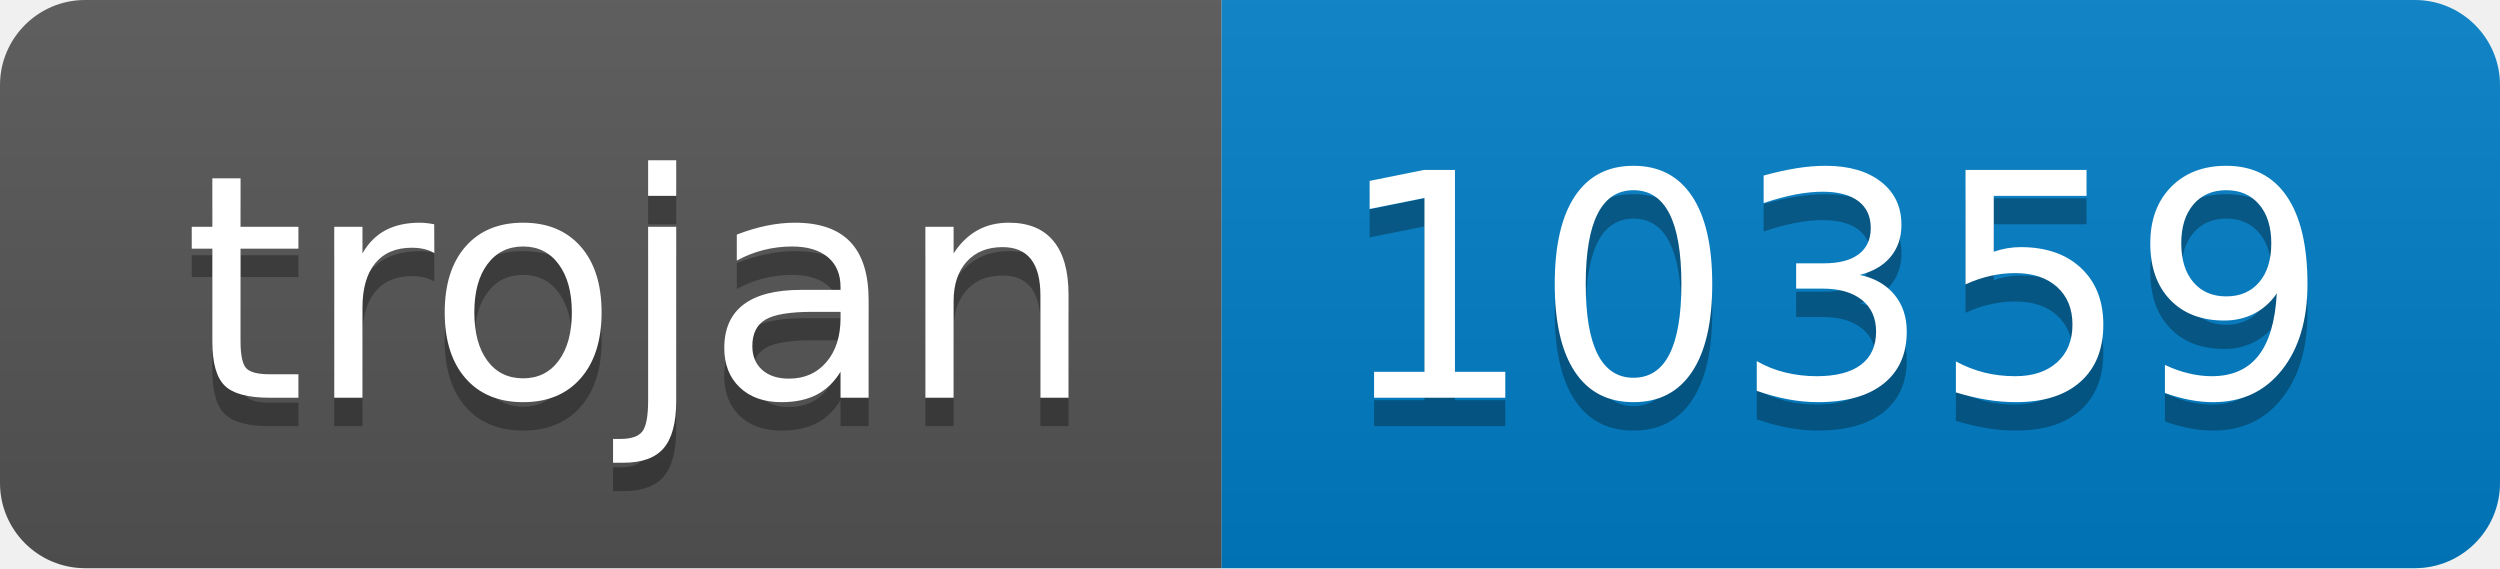
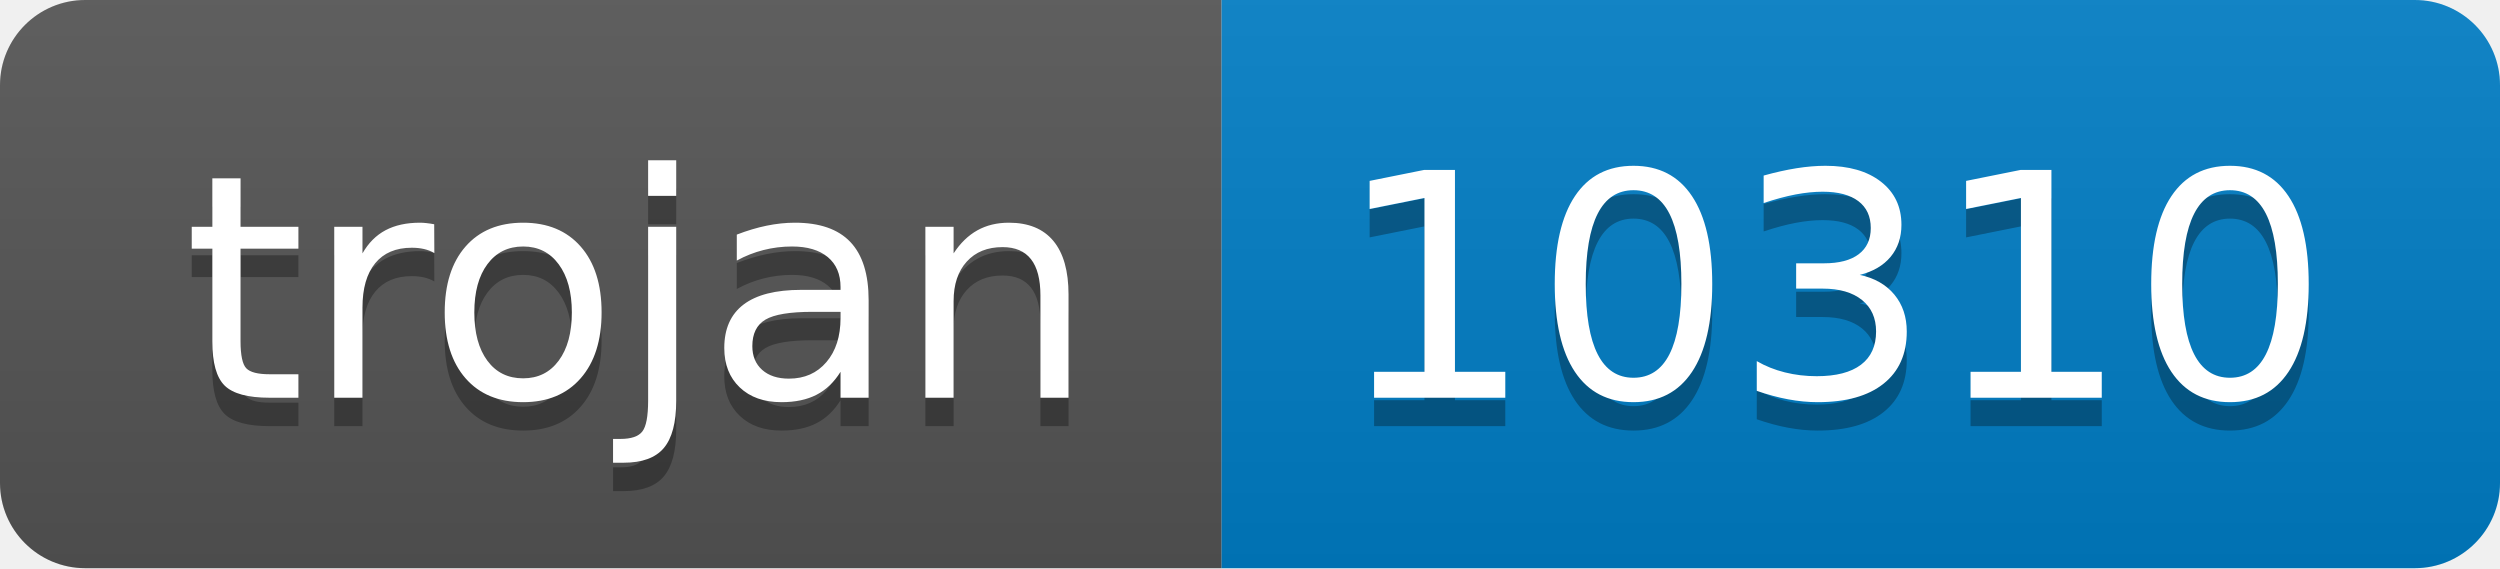
- <svg xmlns="http://www.w3.org/2000/svg" width="88" height="20" role="img" aria-label="trojan: 10359">
+ <svg xmlns="http://www.w3.org/2000/svg" width="88" height="20" role="img" aria-label="trojan: 10310">
  <linearGradient id="s" x2="0" y2="100%">
    <stop offset="0" stop-color="#bbb" stop-opacity=".1" />
    <stop offset="1" stop-opacity=".1" />
  </linearGradient>
  <clipPath id="r">
    <rect width="88" height="20" rx="3" fill="#fff" />
  </clipPath>
  <g clip-path="url(#r)">
    <rect width="43" height="20" fill="#555" />
    <rect x="43" width="45" height="20" fill="#007ec6" />
    <rect width="88" height="20" fill="url(#s)" />
  </g>
  <g fill="#fff" text-anchor="middle" font-family="Verdana,Geneva,DejaVu Sans,sans-serif" text-rendering="geometricPrecision" font-size="110">
    <text aria-hidden="true" x="225" y="150" fill="#010101" fill-opacity=".3" transform="scale(.1)" textLength="330">trojan</text>
    <text x="225" y="140" transform="scale(.1)" fill="#fff" textLength="330">trojan</text>
-     <text aria-hidden="true" x="645" y="150" fill="#010101" fill-opacity=".3" transform="scale(.1)" textLength="350">10359</text>
-     <text x="645" y="140" transform="scale(.1)" fill="#fff" textLength="350">10359</text>
+     <text aria-hidden="true" x="645" y="150" fill="#010101" fill-opacity=".3" transform="scale(.1)" textLength="350">10310</text>
+     <text x="645" y="140" transform="scale(.1)" fill="#fff" textLength="350">10310</text>
  </g>
</svg>
